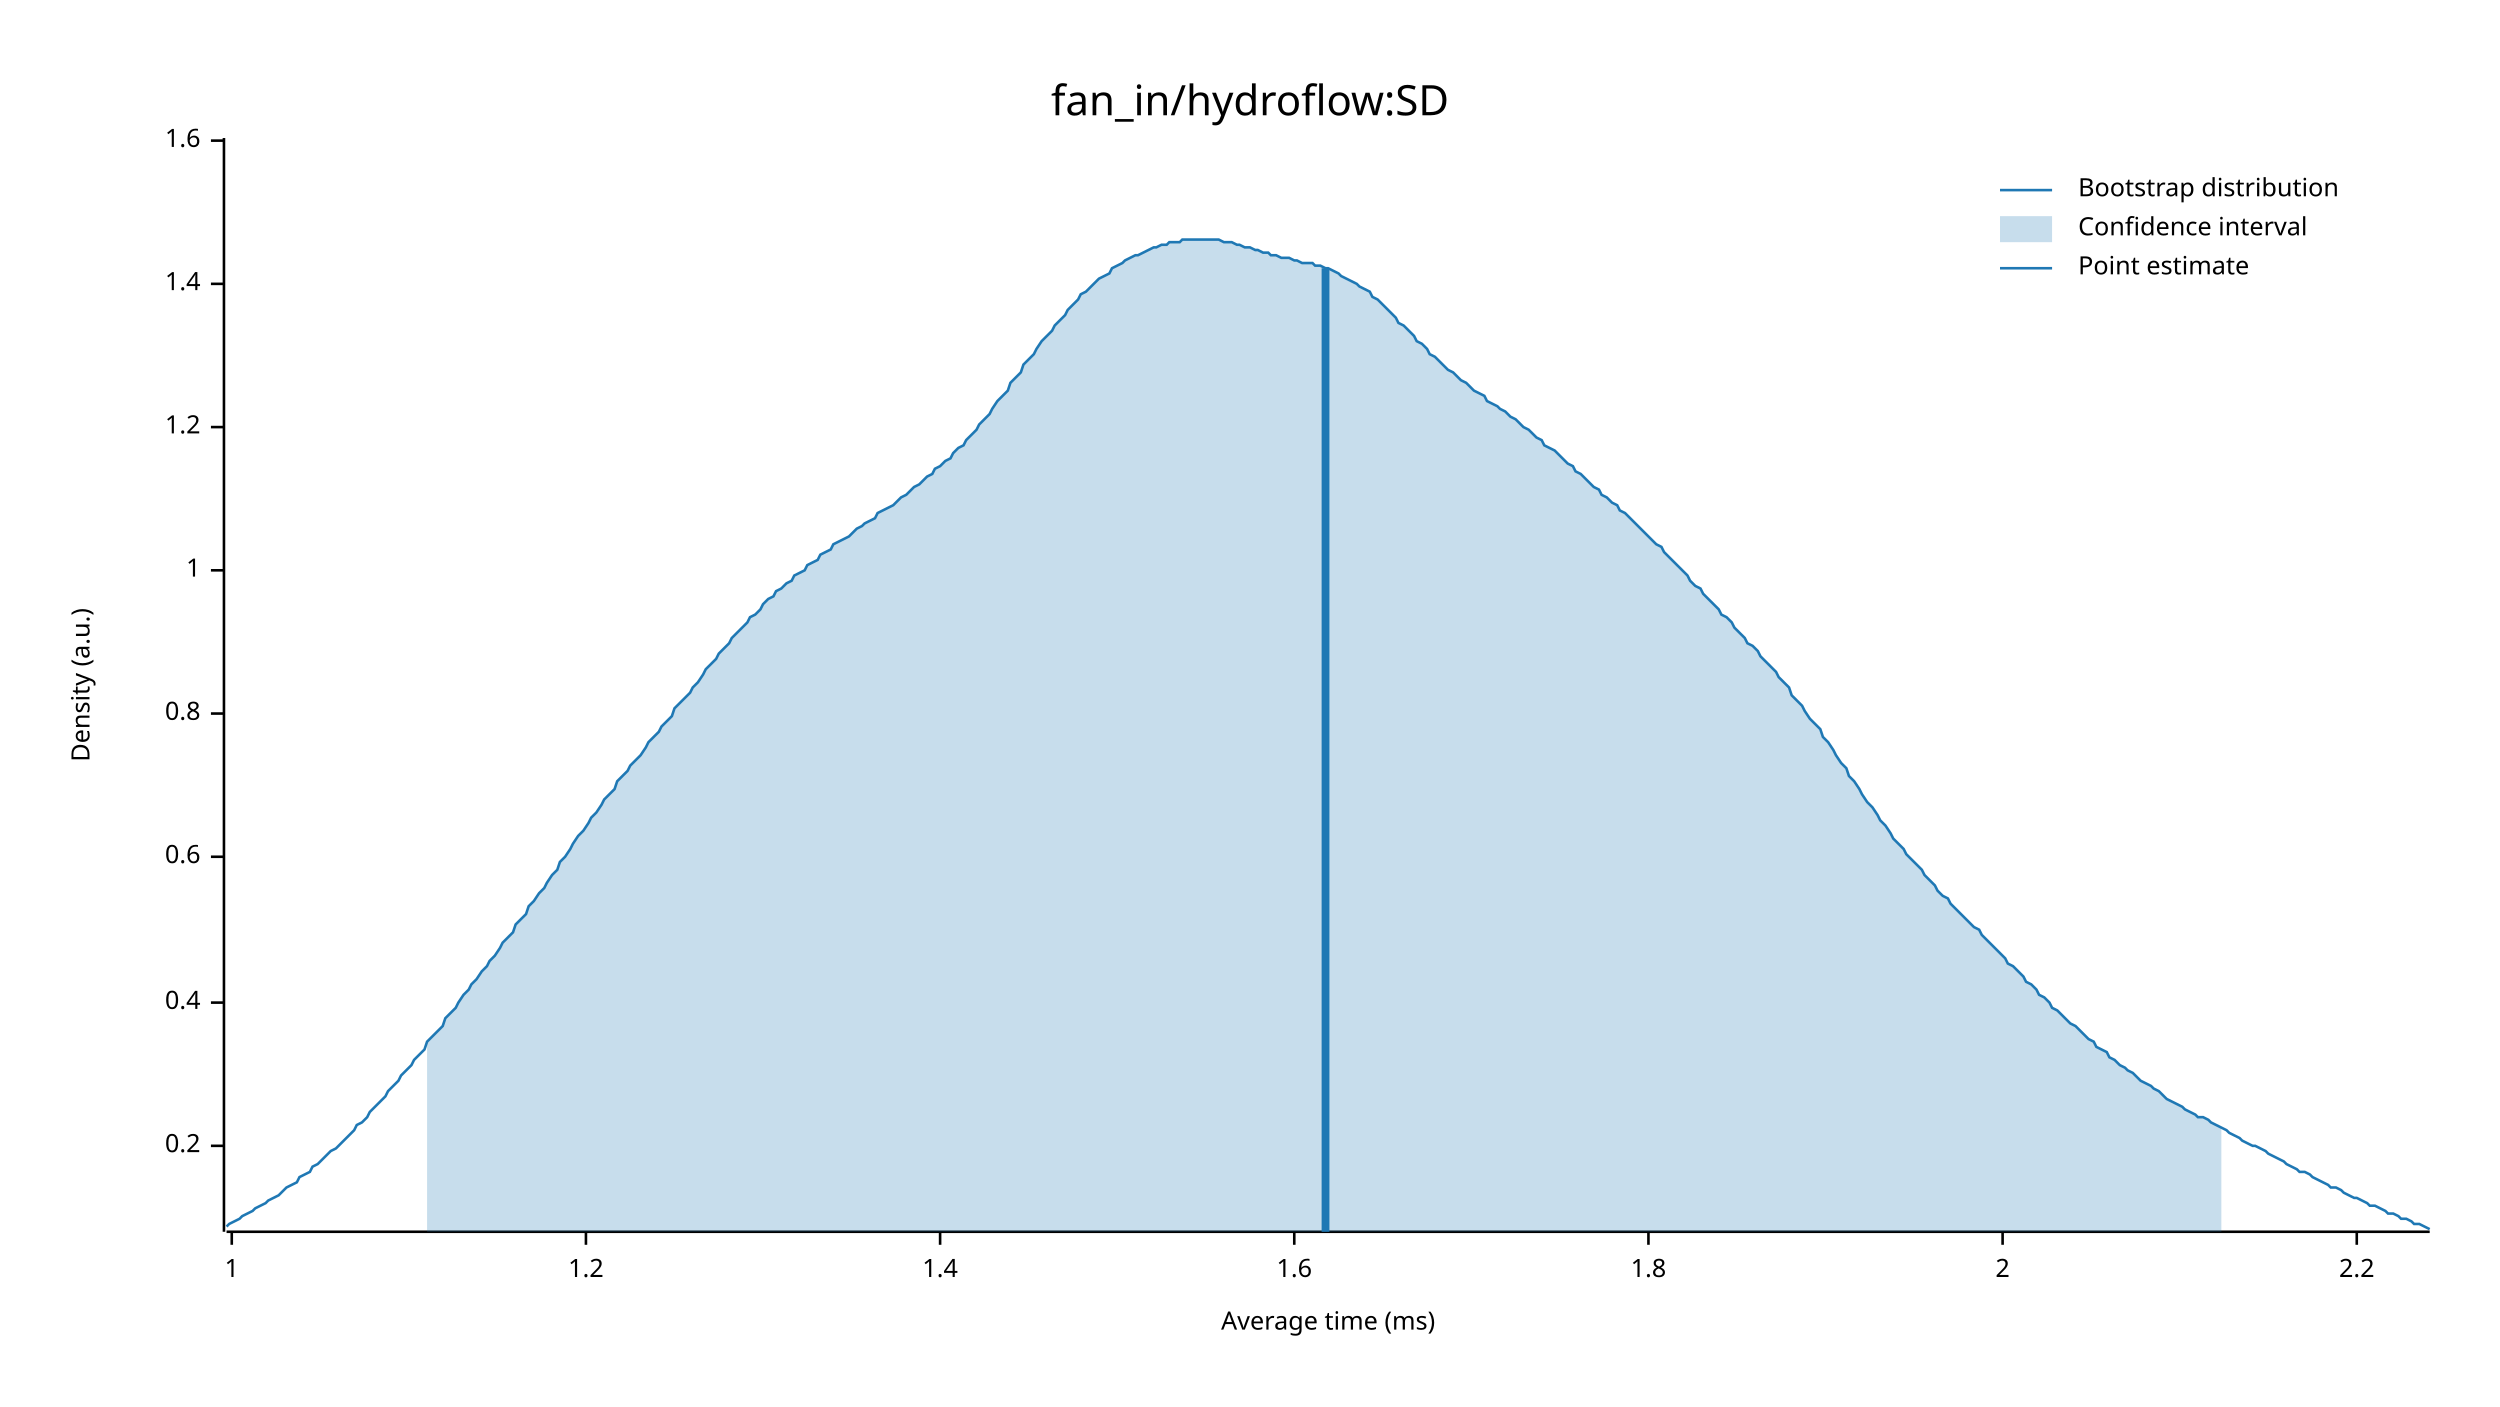
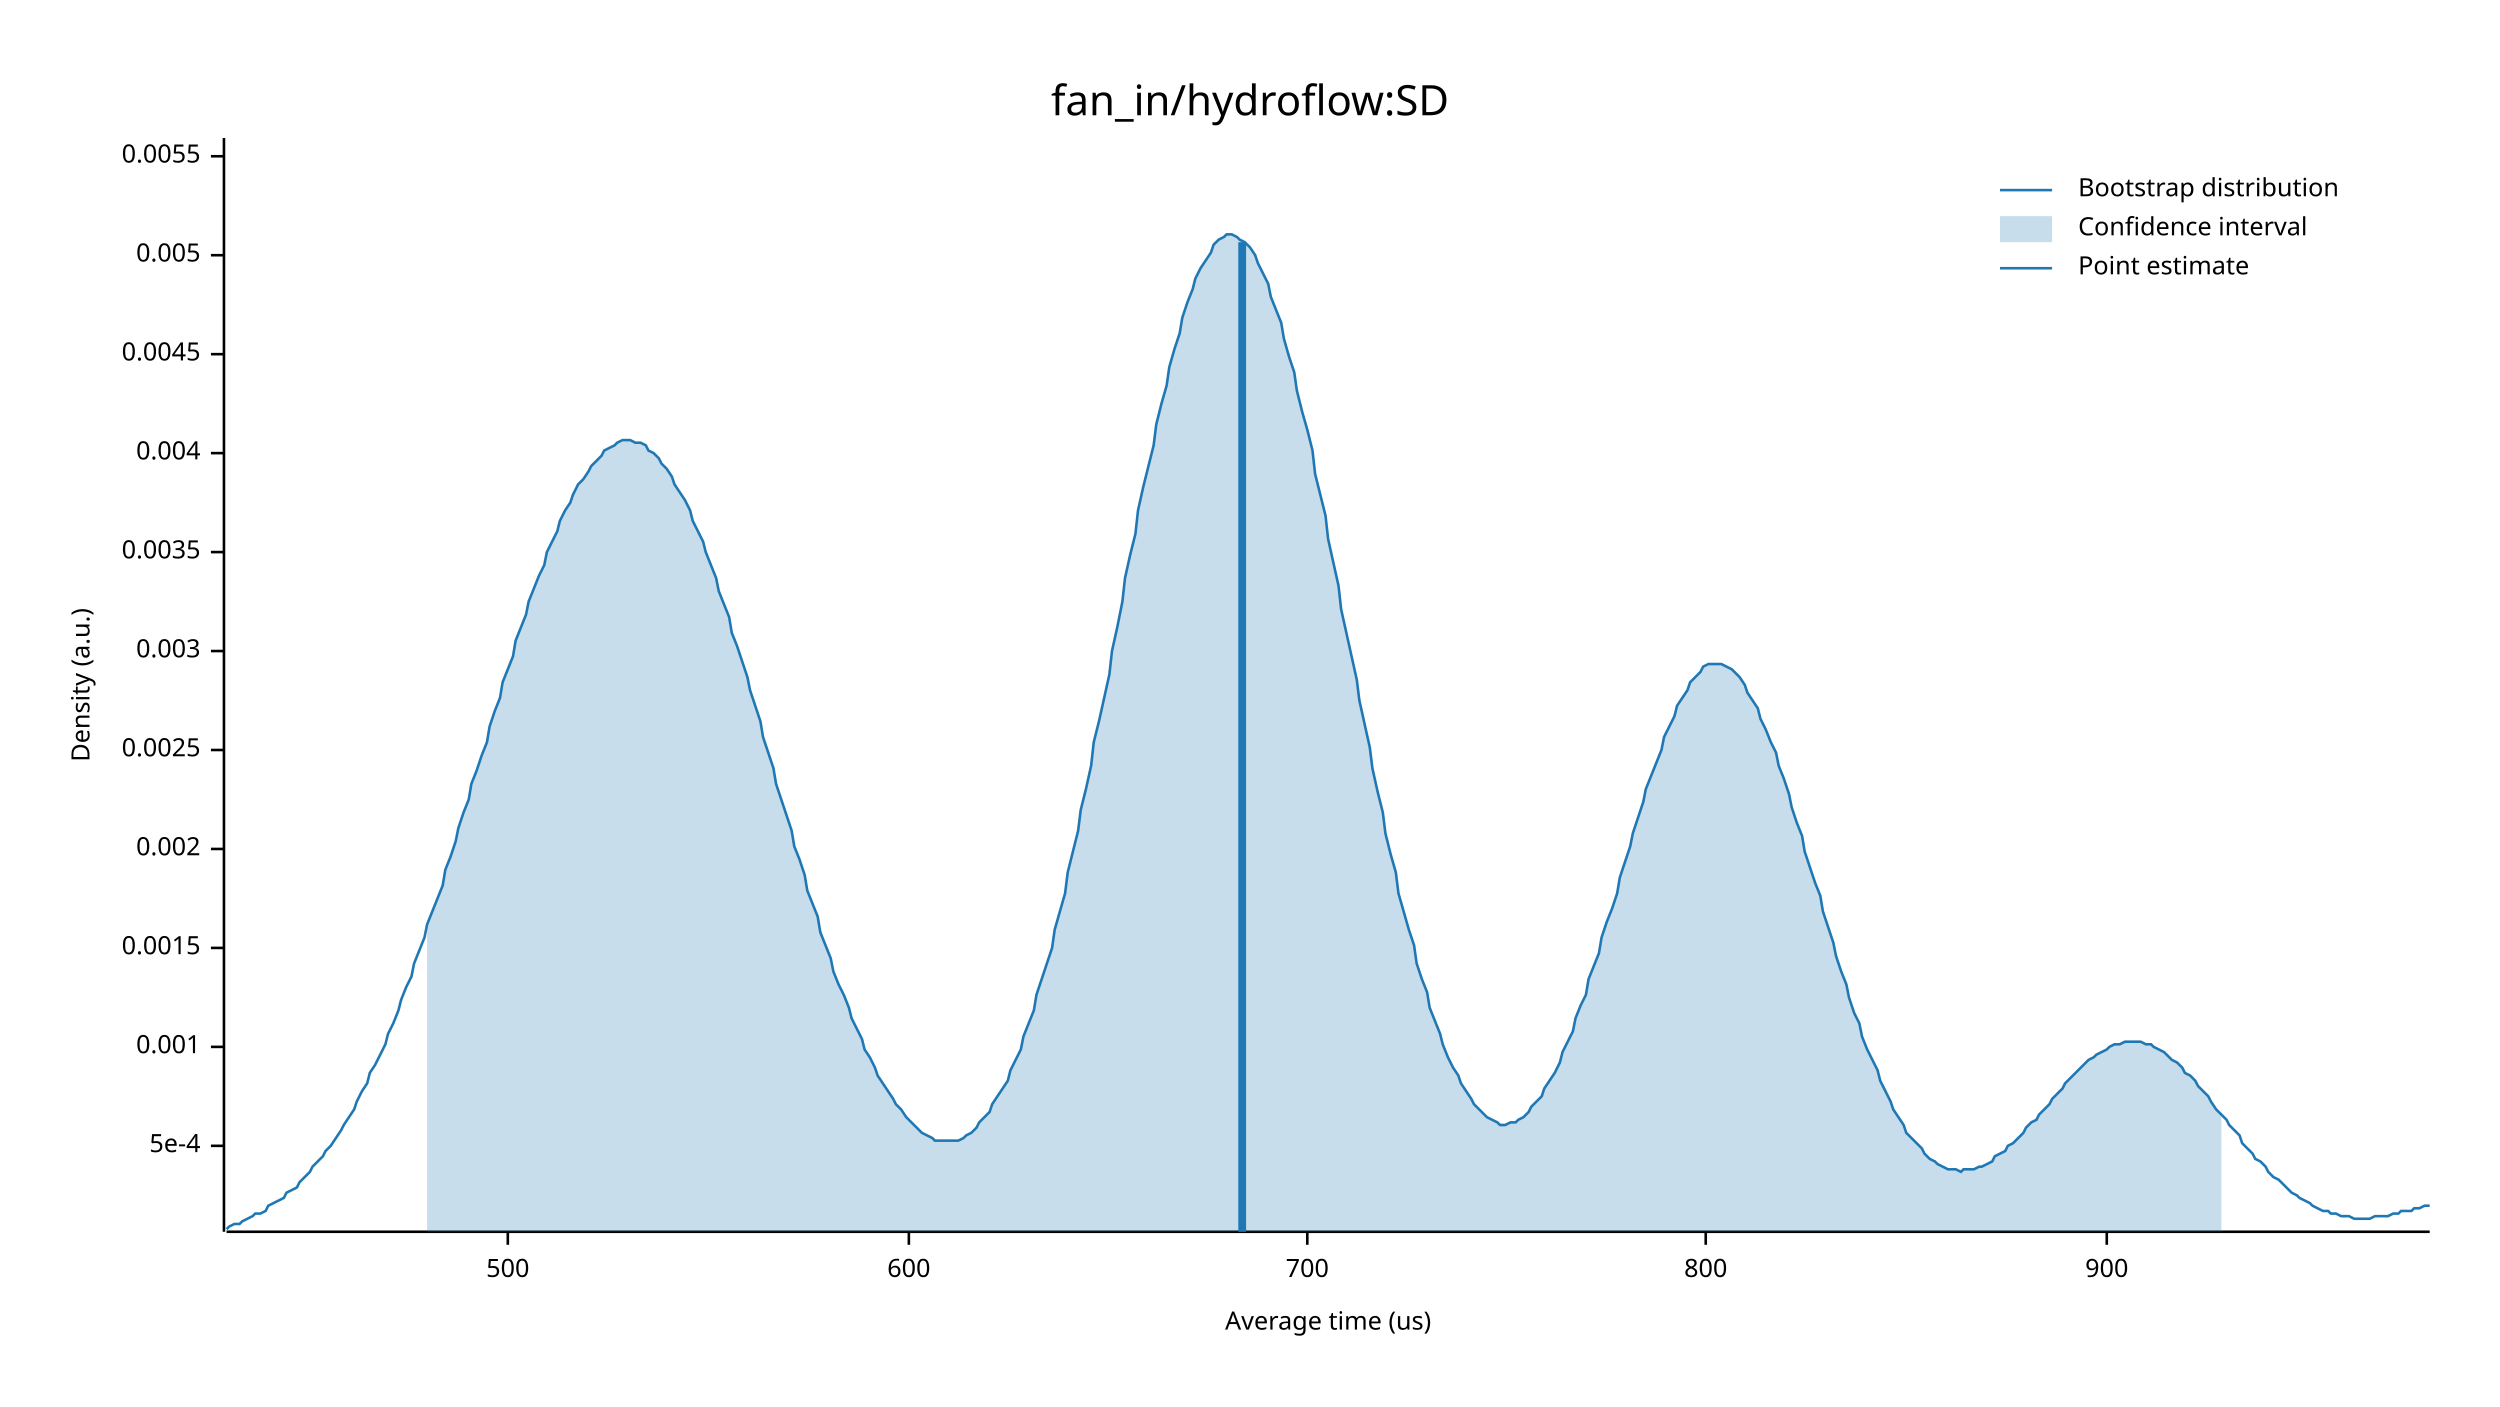
<svg xmlns="http://www.w3.org/2000/svg" width="960" height="540" viewBox="0 0 960 540">
  <text x="480" y="32" dy="0.76em" text-anchor="middle" font-family="sans-serif" font-size="16.129" opacity="1" fill="#000000">
fan_in/hydroflow:SD
</text>
  <text x="27" y="263" dy="0.76em" text-anchor="middle" font-family="sans-serif" font-size="9.677" opacity="1" fill="#000000" transform="rotate(270, 27, 263)">
Density (a.u.)
</text>
  <text x="510" y="513" dy="-0.5ex" text-anchor="middle" font-family="sans-serif" font-size="9.677" opacity="1" fill="#000000">
- Average time (ms)
+ Average time (us)
</text>
  <polyline fill="none" opacity="1" stroke="#000000" stroke-width="1" points="86,53 86,473 " />
  <text x="77" y="440" dy="0.5ex" text-anchor="end" font-family="sans-serif" font-size="9.677" opacity="1" fill="#000000">
- 0.2
+ 5e-4
</text>
  <polyline fill="none" opacity="1" stroke="#000000" stroke-width="1" points="81,440 86,440 " />
-   <text x="77" y="385" dy="0.5ex" text-anchor="end" font-family="sans-serif" font-size="9.677" opacity="1" fill="#000000">
- 0.4
+   <text x="77" y="402" dy="0.5ex" text-anchor="end" font-family="sans-serif" font-size="9.677" opacity="1" fill="#000000">
+ 0.001
</text>
-   <polyline fill="none" opacity="1" stroke="#000000" stroke-width="1" points="81,385 86,385 " />
-   <text x="77" y="329" dy="0.5ex" text-anchor="end" font-family="sans-serif" font-size="9.677" opacity="1" fill="#000000">
- 0.6
+   <polyline fill="none" opacity="1" stroke="#000000" stroke-width="1" points="81,402 86,402 " />
+   <text x="77" y="364" dy="0.5ex" text-anchor="end" font-family="sans-serif" font-size="9.677" opacity="1" fill="#000000">
+ 0.0015
</text>
-   <polyline fill="none" opacity="1" stroke="#000000" stroke-width="1" points="81,329 86,329 " />
-   <text x="77" y="274" dy="0.5ex" text-anchor="end" font-family="sans-serif" font-size="9.677" opacity="1" fill="#000000">
- 0.8
+   <polyline fill="none" opacity="1" stroke="#000000" stroke-width="1" points="81,364 86,364 " />
+   <text x="77" y="326" dy="0.5ex" text-anchor="end" font-family="sans-serif" font-size="9.677" opacity="1" fill="#000000">
+ 0.002
</text>
-   <polyline fill="none" opacity="1" stroke="#000000" stroke-width="1" points="81,274 86,274 " />
-   <text x="77" y="219" dy="0.5ex" text-anchor="end" font-family="sans-serif" font-size="9.677" opacity="1" fill="#000000">
- 1
+   <polyline fill="none" opacity="1" stroke="#000000" stroke-width="1" points="81,326 86,326 " />
+   <text x="77" y="288" dy="0.5ex" text-anchor="end" font-family="sans-serif" font-size="9.677" opacity="1" fill="#000000">
+ 0.0025
</text>
-   <polyline fill="none" opacity="1" stroke="#000000" stroke-width="1" points="81,219 86,219 " />
-   <text x="77" y="164" dy="0.5ex" text-anchor="end" font-family="sans-serif" font-size="9.677" opacity="1" fill="#000000">
- 1.2
+   <polyline fill="none" opacity="1" stroke="#000000" stroke-width="1" points="81,288 86,288 " />
+   <text x="77" y="250" dy="0.5ex" text-anchor="end" font-family="sans-serif" font-size="9.677" opacity="1" fill="#000000">
+ 0.003
</text>
-   <polyline fill="none" opacity="1" stroke="#000000" stroke-width="1" points="81,164 86,164 " />
-   <text x="77" y="109" dy="0.5ex" text-anchor="end" font-family="sans-serif" font-size="9.677" opacity="1" fill="#000000">
- 1.4
+   <polyline fill="none" opacity="1" stroke="#000000" stroke-width="1" points="81,250 86,250 " />
+   <text x="77" y="212" dy="0.5ex" text-anchor="end" font-family="sans-serif" font-size="9.677" opacity="1" fill="#000000">
+ 0.0035
</text>
-   <polyline fill="none" opacity="1" stroke="#000000" stroke-width="1" points="81,109 86,109 " />
-   <text x="77" y="54" dy="0.5ex" text-anchor="end" font-family="sans-serif" font-size="9.677" opacity="1" fill="#000000">
- 1.6
+   <polyline fill="none" opacity="1" stroke="#000000" stroke-width="1" points="81,212 86,212 " />
+   <text x="77" y="174" dy="0.5ex" text-anchor="end" font-family="sans-serif" font-size="9.677" opacity="1" fill="#000000">
+ 0.004
</text>
-   <polyline fill="none" opacity="1" stroke="#000000" stroke-width="1" points="81,54 86,54 " />
+   <polyline fill="none" opacity="1" stroke="#000000" stroke-width="1" points="81,174 86,174 " />
+   <text x="77" y="136" dy="0.5ex" text-anchor="end" font-family="sans-serif" font-size="9.677" opacity="1" fill="#000000">
+ 0.0045
+ </text>
+   <polyline fill="none" opacity="1" stroke="#000000" stroke-width="1" points="81,136 86,136 " />
+   <text x="77" y="98" dy="0.5ex" text-anchor="end" font-family="sans-serif" font-size="9.677" opacity="1" fill="#000000">
+ 0.005
+ </text>
+   <polyline fill="none" opacity="1" stroke="#000000" stroke-width="1" points="81,98 86,98 " />
+   <text x="77" y="60" dy="0.5ex" text-anchor="end" font-family="sans-serif" font-size="9.677" opacity="1" fill="#000000">
+ 0.0055
+ </text>
+   <polyline fill="none" opacity="1" stroke="#000000" stroke-width="1" points="81,60 86,60 " />
  <polyline fill="none" opacity="1" stroke="#000000" stroke-width="1" points="87,473 933,473 " />
-   <text x="89" y="483" dy="0.76em" text-anchor="middle" font-family="sans-serif" font-size="9.677" opacity="1" fill="#000000">
- 1
+   <text x="195" y="483" dy="0.76em" text-anchor="middle" font-family="sans-serif" font-size="9.677" opacity="1" fill="#000000">
+ 500
</text>
-   <polyline fill="none" opacity="1" stroke="#000000" stroke-width="1" points="89,473 89,478 " />
-   <text x="225" y="483" dy="0.76em" text-anchor="middle" font-family="sans-serif" font-size="9.677" opacity="1" fill="#000000">
- 1.2
+   <polyline fill="none" opacity="1" stroke="#000000" stroke-width="1" points="195,473 195,478 " />
+   <text x="349" y="483" dy="0.76em" text-anchor="middle" font-family="sans-serif" font-size="9.677" opacity="1" fill="#000000">
+ 600
</text>
-   <polyline fill="none" opacity="1" stroke="#000000" stroke-width="1" points="225,473 225,478 " />
-   <text x="361" y="483" dy="0.76em" text-anchor="middle" font-family="sans-serif" font-size="9.677" opacity="1" fill="#000000">
- 1.4
+   <polyline fill="none" opacity="1" stroke="#000000" stroke-width="1" points="349,473 349,478 " />
+   <text x="502" y="483" dy="0.76em" text-anchor="middle" font-family="sans-serif" font-size="9.677" opacity="1" fill="#000000">
+ 700
</text>
-   <polyline fill="none" opacity="1" stroke="#000000" stroke-width="1" points="361,473 361,478 " />
-   <text x="497" y="483" dy="0.76em" text-anchor="middle" font-family="sans-serif" font-size="9.677" opacity="1" fill="#000000">
- 1.6
+   <polyline fill="none" opacity="1" stroke="#000000" stroke-width="1" points="502,473 502,478 " />
+   <text x="655" y="483" dy="0.76em" text-anchor="middle" font-family="sans-serif" font-size="9.677" opacity="1" fill="#000000">
+ 800
</text>
-   <polyline fill="none" opacity="1" stroke="#000000" stroke-width="1" points="497,473 497,478 " />
-   <text x="633" y="483" dy="0.76em" text-anchor="middle" font-family="sans-serif" font-size="9.677" opacity="1" fill="#000000">
- 1.8
+   <polyline fill="none" opacity="1" stroke="#000000" stroke-width="1" points="655,473 655,478 " />
+   <text x="809" y="483" dy="0.76em" text-anchor="middle" font-family="sans-serif" font-size="9.677" opacity="1" fill="#000000">
+ 900
</text>
-   <polyline fill="none" opacity="1" stroke="#000000" stroke-width="1" points="633,473 633,478 " />
-   <text x="769" y="483" dy="0.76em" text-anchor="middle" font-family="sans-serif" font-size="9.677" opacity="1" fill="#000000">
- 2
- </text>
-   <polyline fill="none" opacity="1" stroke="#000000" stroke-width="1" points="769,473 769,478 " />
-   <text x="905" y="483" dy="0.76em" text-anchor="middle" font-family="sans-serif" font-size="9.677" opacity="1" fill="#000000">
- 2.2
- </text>
-   <polyline fill="none" opacity="1" stroke="#000000" stroke-width="1" points="905,473 905,478 " />
-   <polyline fill="none" opacity="1" stroke="#1F78B4" stroke-width="1" points="87,471 88,470 90,469 92,468 93,467 95,466 97,465 98,464 100,463 102,462 103,461 105,460 107,459 109,457 110,456 112,455 114,454 115,452 117,451 119,450 120,448 122,447 124,445 125,444 127,442 129,441 131,439 132,438 134,436 136,434 137,432 139,431 141,429 142,427 144,425 146,423 148,421 149,419 151,417 153,415 154,413 156,411 158,409 159,407 161,405 163,403 164,400 166,398 168,396 170,394 171,391 173,389 175,387 176,385 178,382 180,380 181,378 183,376 185,373 187,371 188,369 190,367 192,364 193,362 195,360 197,358 198,355 200,353 202,351 203,348 205,346 207,343 209,341 210,339 212,336 214,334 215,331 217,329 219,326 220,324 222,321 224,319 226,316 227,314 229,312 231,309 232,307 234,305 236,303 237,300 239,298 241,296 242,294 244,292 246,290 248,287 249,285 251,283 253,281 254,279 256,277 258,275 259,272 261,270 263,268 265,266 266,264 268,262 270,259 271,257 273,255 275,253 276,251 278,249 280,247 281,245 283,243 285,241 287,239 288,237 290,236 292,234 293,232 295,230 297,229 298,227 300,226 302,224 304,223 305,221 307,220 309,219 310,217 312,216 314,215 315,213 317,212 319,211 320,209 322,208 324,207 326,206 327,205 329,203 331,202 332,201 334,200 336,199 337,197 339,196 341,195 343,194 344,193 346,191 348,190 349,189 351,187 353,186 354,185 356,183 358,182 359,180 361,179 363,177 365,176 366,174 368,172 370,171 371,169 373,167 375,165 376,163 378,161 380,159 381,157 383,154 385,152 387,150 388,147 390,145 392,143 393,140 395,138 397,136 398,134 400,131 402,129 404,127 405,125 407,123 409,121 410,119 412,117 414,115 415,113 417,112 419,110 420,109 422,107 424,106 426,105 427,103 429,102 431,101 432,100 434,99 436,98 437,98 439,97 441,96 443,95 444,95 446,94 448,94 449,93 451,93 453,93 454,92 456,92 458,92 459,92 461,92 463,92 465,92 466,92 468,92 470,93 471,93 473,93 475,94 476,94 478,95 480,95 482,96 483,96 485,97 487,97 488,98 490,98 492,99 493,99 495,99 497,100 498,100 500,101 502,101 504,101 505,102 507,102 509,103 510,103 512,104 514,105 515,106 517,107 519,108 521,109 522,110 524,111 526,112 527,114 529,115 531,117 532,118 534,120 536,122 537,124 539,125 541,127 543,129 544,131 546,132 548,134 549,136 551,137 553,139 554,140 556,142 558,143 560,145 561,146 563,147 565,149 566,150 568,151 570,152 571,154 573,155 575,156 576,157 578,158 580,160 582,161 583,162 585,164 587,165 588,166 590,168 592,169 593,171 595,172 597,173 599,175 600,176 602,178 604,179 605,181 607,182 609,184 610,185 612,187 614,188 615,190 617,191 619,193 621,194 622,196 624,197 626,199 627,200 629,202 631,204 632,205 634,207 636,209 638,210 639,212 641,214 643,216 644,217 646,219 648,221 649,223 651,225 653,226 654,228 656,230 658,232 660,234 661,236 663,237 665,239 666,241 668,243 670,245 671,247 673,248 675,250 676,252 678,254 680,256 682,258 683,260 685,262 687,264 688,267 690,269 692,271 693,273 695,276 697,278 699,280 700,283 702,285 704,288 705,290 707,293 709,295 710,298 712,300 714,303 715,305 717,308 719,310 721,313 722,315 724,317 726,320 727,322 729,324 731,326 732,328 734,330 736,332 738,334 739,336 741,338 743,340 744,342 746,344 748,345 749,347 751,349 753,351 754,352 756,354 758,356 760,357 761,359 763,361 765,363 766,364 768,366 770,368 771,370 773,371 775,373 777,375 778,377 780,378 782,380 783,382 785,383 787,385 788,387 790,388 792,390 793,391 795,393 797,394 799,396 800,397 802,399 804,400 805,402 807,403 809,404 810,406 812,407 814,409 816,410 817,411 819,412 821,414 822,415 824,416 826,417 827,418 829,419 831,421 832,422 834,423 836,424 838,425 839,426 841,427 843,428 844,429 846,429 848,430 849,431 851,432 853,433 855,434 856,435 858,436 860,437 861,438 863,439 865,440 866,440 868,441 870,442 871,443 873,444 875,445 877,446 878,447 880,448 882,449 883,450 885,450 887,451 888,452 890,453 892,454 894,455 895,456 897,456 899,457 900,458 902,459 904,460 905,460 907,461 909,462 910,463 912,463 914,464 916,465 917,466 919,466 921,467 922,468 924,468 926,469 927,470 929,470 931,471 933,472 " />
-   <polygon opacity="0.25" fill="#1F78B4" points="164,400 166,398 168,396 170,394 171,391 173,389 175,387 176,385 178,382 180,380 181,378 183,376 185,373 187,371 188,369 190,367 192,364 193,362 195,360 197,358 198,355 200,353 202,351 203,348 205,346 207,343 209,341 210,339 212,336 214,334 215,331 217,329 219,326 220,324 222,321 224,319 226,316 227,314 229,312 231,309 232,307 234,305 236,303 237,300 239,298 241,296 242,294 244,292 246,290 248,287 249,285 251,283 253,281 254,279 256,277 258,275 259,272 261,270 263,268 265,266 266,264 268,262 270,259 271,257 273,255 275,253 276,251 278,249 280,247 281,245 283,243 285,241 287,239 288,237 290,236 292,234 293,232 295,230 297,229 298,227 300,226 302,224 304,223 305,221 307,220 309,219 310,217 312,216 314,215 315,213 317,212 319,211 320,209 322,208 324,207 326,206 327,205 329,203 331,202 332,201 334,200 336,199 337,197 339,196 341,195 343,194 344,193 346,191 348,190 349,189 351,187 353,186 354,185 356,183 358,182 359,180 361,179 363,177 365,176 366,174 368,172 370,171 371,169 373,167 375,165 376,163 378,161 380,159 381,157 383,154 385,152 387,150 388,147 390,145 392,143 393,140 395,138 397,136 398,134 400,131 402,129 404,127 405,125 407,123 409,121 410,119 412,117 414,115 415,113 417,112 419,110 420,109 422,107 424,106 426,105 427,103 429,102 431,101 432,100 434,99 436,98 437,98 439,97 441,96 443,95 444,95 446,94 448,94 449,93 451,93 453,93 454,92 456,92 458,92 459,92 461,92 463,92 465,92 466,92 468,92 470,93 471,93 473,93 475,94 476,94 478,95 480,95 482,96 483,96 485,97 487,97 488,98 490,98 492,99 493,99 495,99 497,100 498,100 500,101 502,101 504,101 505,102 507,102 509,103 510,103 512,104 514,105 515,106 517,107 519,108 521,109 522,110 524,111 526,112 527,114 529,115 531,117 532,118 534,120 536,122 537,124 539,125 541,127 543,129 544,131 546,132 548,134 549,136 551,137 553,139 554,140 556,142 558,143 560,145 561,146 563,147 565,149 566,150 568,151 570,152 571,154 573,155 575,156 576,157 578,158 580,160 582,161 583,162 585,164 587,165 588,166 590,168 592,169 593,171 595,172 597,173 599,175 600,176 602,178 604,179 605,181 607,182 609,184 610,185 612,187 614,188 615,190 617,191 619,193 621,194 622,196 624,197 626,199 627,200 629,202 631,204 632,205 634,207 636,209 638,210 639,212 641,214 643,216 644,217 646,219 648,221 649,223 651,225 653,226 654,228 656,230 658,232 660,234 661,236 663,237 665,239 666,241 668,243 670,245 671,247 673,248 675,250 676,252 678,254 680,256 682,258 683,260 685,262 687,264 688,267 690,269 692,271 693,273 695,276 697,278 699,280 700,283 702,285 704,288 705,290 707,293 709,295 710,298 712,300 714,303 715,305 717,308 719,310 721,313 722,315 724,317 726,320 727,322 729,324 731,326 732,328 734,330 736,332 738,334 739,336 741,338 743,340 744,342 746,344 748,345 749,347 751,349 753,351 754,352 756,354 758,356 760,357 761,359 763,361 765,363 766,364 768,366 770,368 771,370 773,371 775,373 777,375 778,377 780,378 782,380 783,382 785,383 787,385 788,387 790,388 792,390 793,391 795,393 797,394 799,396 800,397 802,399 804,400 805,402 807,403 809,404 810,406 812,407 814,409 816,410 817,411 819,412 821,414 822,415 824,416 826,417 827,418 829,419 831,421 832,422 834,423 836,424 838,425 839,426 841,427 843,428 844,429 846,429 848,430 849,431 851,432 853,433 853,473 164,473 " />
-   <polyline fill="none" opacity="1" stroke="#1F78B4" stroke-width="3" points="509,473 509,103 " />
+   <polyline fill="none" opacity="1" stroke="#000000" stroke-width="1" points="809,473 809,478 " />
+   <polyline fill="none" opacity="1" stroke="#1F78B4" stroke-width="1" points="87,472 88,471 90,470 92,470 93,469 95,468 97,467 98,466 100,466 102,465 103,463 105,462 107,461 109,460 110,458 112,457 114,456 115,454 117,452 119,450 120,448 122,446 124,444 125,442 127,440 129,437 131,434 132,432 134,429 136,426 137,423 139,419 141,416 142,412 144,409 146,405 148,401 149,397 151,393 153,388 154,384 156,379 158,375 159,370 161,365 163,360 164,355 166,350 168,345 170,340 171,334 173,329 175,323 176,318 178,312 180,307 181,301 183,296 185,290 187,285 188,279 190,273 192,268 193,262 195,257 197,252 198,246 200,241 202,236 203,231 205,226 207,221 209,217 210,212 212,208 214,204 215,200 217,196 219,193 220,190 222,186 224,184 226,181 227,179 229,177 231,175 232,173 234,172 236,171 237,170 239,169 241,169 242,169 244,170 246,170 248,171 249,173 251,174 253,176 254,178 256,180 258,183 259,186 261,189 263,192 265,196 266,200 268,204 270,208 271,212 273,217 275,222 276,227 278,232 280,237 281,243 283,248 285,254 287,260 288,265 290,271 292,277 293,283 295,289 297,295 298,301 300,307 302,313 304,319 305,325 307,330 309,336 310,342 312,347 314,352 315,358 317,363 319,368 320,373 322,378 324,382 326,387 327,391 329,395 331,399 332,403 334,406 336,410 337,413 339,416 341,419 343,422 344,424 346,426 348,429 349,430 351,432 353,434 354,435 356,436 358,437 359,438 361,438 363,438 365,438 366,438 368,438 370,437 371,436 373,435 375,433 376,431 378,429 380,427 381,424 383,421 385,418 387,415 388,411 390,407 392,403 393,398 395,393 397,388 398,382 400,376 402,370 404,364 405,357 407,350 409,343 410,335 412,327 414,319 415,311 417,303 419,294 420,285 422,277 424,268 426,259 427,250 429,241 431,231 432,222 434,213 436,205 437,196 439,187 441,179 443,171 444,163 446,155 448,148 449,141 451,134 453,128 454,122 456,116 458,111 459,107 461,103 463,100 465,97 466,94 468,92 470,91 471,90 473,90 475,91 476,92 478,93 480,95 482,98 483,101 485,105 487,109 488,114 490,119 492,124 493,130 495,137 497,143 498,150 500,158 502,165 504,173 505,182 507,190 509,198 510,207 512,216 514,225 515,234 517,243 519,252 521,261 522,269 524,278 526,287 527,295 529,304 531,312 532,320 534,328 536,335 537,343 539,350 541,357 543,363 544,370 546,376 548,381 549,387 551,392 553,397 554,401 556,406 558,410 560,413 561,416 563,419 565,422 566,424 568,426 570,428 571,429 573,430 575,431 576,432 578,432 580,431 582,431 583,430 585,429 587,427 588,425 590,423 592,421 593,418 595,415 597,412 599,408 600,404 602,400 604,396 605,391 607,386 609,382 610,376 612,371 614,366 615,360 617,354 619,349 621,343 622,337 624,331 626,325 627,320 629,314 631,308 632,303 634,298 636,293 638,288 639,283 641,279 643,275 644,271 646,268 648,265 649,262 651,260 653,258 654,256 656,255 658,255 660,255 661,255 663,256 665,257 666,258 668,260 670,263 671,266 673,269 675,272 676,276 678,280 680,285 682,289 683,294 685,299 687,305 688,310 690,316 692,321 693,327 695,333 697,339 699,344 700,350 702,356 704,362 705,367 707,373 709,378 710,383 712,389 714,393 715,398 717,403 719,407 721,411 722,415 724,419 726,423 727,426 729,429 731,432 732,435 734,437 736,439 738,441 739,443 741,445 743,446 744,447 746,448 748,449 749,449 751,449 753,450 754,449 756,449 758,449 760,448 761,448 763,447 765,446 766,444 768,443 770,442 771,440 773,439 775,437 777,435 778,433 780,431 782,430 783,428 785,426 787,424 788,422 790,420 792,418 793,416 795,414 797,412 799,410 800,409 802,407 804,406 805,405 807,404 809,403 810,402 812,401 814,401 816,400 817,400 819,400 821,400 822,400 824,401 826,401 827,402 829,403 831,404 832,405 834,407 836,408 838,410 839,412 841,413 843,415 844,417 846,419 848,421 849,423 851,426 853,428 855,430 856,432 858,434 860,436 861,439 863,441 865,443 866,445 868,446 870,448 871,450 873,452 875,453 877,455 878,456 880,458 882,459 883,460 885,461 887,462 888,463 890,464 892,465 894,465 895,466 897,466 899,467 900,467 902,467 904,468 905,468 907,468 909,468 910,468 912,467 914,467 916,467 917,467 919,466 921,466 922,465 924,465 926,465 927,464 929,464 931,463 933,463 " />
+   <polygon opacity="0.25" fill="#1F78B4" points="164,355 166,350 168,345 170,340 171,334 173,329 175,323 176,318 178,312 180,307 181,301 183,296 185,290 187,285 188,279 190,273 192,268 193,262 195,257 197,252 198,246 200,241 202,236 203,231 205,226 207,221 209,217 210,212 212,208 214,204 215,200 217,196 219,193 220,190 222,186 224,184 226,181 227,179 229,177 231,175 232,173 234,172 236,171 237,170 239,169 241,169 242,169 244,170 246,170 248,171 249,173 251,174 253,176 254,178 256,180 258,183 259,186 261,189 263,192 265,196 266,200 268,204 270,208 271,212 273,217 275,222 276,227 278,232 280,237 281,243 283,248 285,254 287,260 288,265 290,271 292,277 293,283 295,289 297,295 298,301 300,307 302,313 304,319 305,325 307,330 309,336 310,342 312,347 314,352 315,358 317,363 319,368 320,373 322,378 324,382 326,387 327,391 329,395 331,399 332,403 334,406 336,410 337,413 339,416 341,419 343,422 344,424 346,426 348,429 349,430 351,432 353,434 354,435 356,436 358,437 359,438 361,438 363,438 365,438 366,438 368,438 370,437 371,436 373,435 375,433 376,431 378,429 380,427 381,424 383,421 385,418 387,415 388,411 390,407 392,403 393,398 395,393 397,388 398,382 400,376 402,370 404,364 405,357 407,350 409,343 410,335 412,327 414,319 415,311 417,303 419,294 420,285 422,277 424,268 426,259 427,250 429,241 431,231 432,222 434,213 436,205 437,196 439,187 441,179 443,171 444,163 446,155 448,148 449,141 451,134 453,128 454,122 456,116 458,111 459,107 461,103 463,100 465,97 466,94 468,92 470,91 471,90 473,90 475,91 476,92 478,93 480,95 482,98 483,101 485,105 487,109 488,114 490,119 492,124 493,130 495,137 497,143 498,150 500,158 502,165 504,173 505,182 507,190 509,198 510,207 512,216 514,225 515,234 517,243 519,252 521,261 522,269 524,278 526,287 527,295 529,304 531,312 532,320 534,328 536,335 537,343 539,350 541,357 543,363 544,370 546,376 548,381 549,387 551,392 553,397 554,401 556,406 558,410 560,413 561,416 563,419 565,422 566,424 568,426 570,428 571,429 573,430 575,431 576,432 578,432 580,431 582,431 583,430 585,429 587,427 588,425 590,423 592,421 593,418 595,415 597,412 599,408 600,404 602,400 604,396 605,391 607,386 609,382 610,376 612,371 614,366 615,360 617,354 619,349 621,343 622,337 624,331 626,325 627,320 629,314 631,308 632,303 634,298 636,293 638,288 639,283 641,279 643,275 644,271 646,268 648,265 649,262 651,260 653,258 654,256 656,255 658,255 660,255 661,255 663,256 665,257 666,258 668,260 670,263 671,266 673,269 675,272 676,276 678,280 680,285 682,289 683,294 685,299 687,305 688,310 690,316 692,321 693,327 695,333 697,339 699,344 700,350 702,356 704,362 705,367 707,373 709,378 710,383 712,389 714,393 715,398 717,403 719,407 721,411 722,415 724,419 726,423 727,426 729,429 731,432 732,435 734,437 736,439 738,441 739,443 741,445 743,446 744,447 746,448 748,449 749,449 751,449 753,450 754,449 756,449 758,449 760,448 761,448 763,447 765,446 766,444 768,443 770,442 771,440 773,439 775,437 777,435 778,433 780,431 782,430 783,428 785,426 787,424 788,422 790,420 792,418 793,416 795,414 797,412 799,410 800,409 802,407 804,406 805,405 807,404 809,403 810,402 812,401 814,401 816,400 817,400 819,400 821,400 822,400 824,401 826,401 827,402 829,403 831,404 832,405 834,407 836,408 838,410 839,412 841,413 843,415 844,417 846,419 848,421 849,423 851,426 853,428 853,473 164,473 " />
+   <polyline fill="none" opacity="1" stroke="#1F78B4" stroke-width="3" points="477,473 477,93 " />
  <text x="798" y="68" dy="0.76em" text-anchor="start" font-family="sans-serif" font-size="9.677" opacity="1" fill="#000000">
Bootstrap distribution
</text>
  <text x="798" y="83" dy="0.76em" text-anchor="start" font-family="sans-serif" font-size="9.677" opacity="1" fill="#000000">
Confidence interval
</text>
  <text x="798" y="98" dy="0.76em" text-anchor="start" font-family="sans-serif" font-size="9.677" opacity="1" fill="#000000">
Point estimate
</text>
  <polyline fill="none" opacity="1" stroke="#1F78B4" stroke-width="1" points="768,73 788,73 " />
  <rect x="768" y="83" width="20" height="10" opacity="0.25" fill="#1F78B4" stroke="none" />
  <polyline fill="none" opacity="1" stroke="#1F78B4" stroke-width="1" points="768,103 788,103 " />
</svg>
